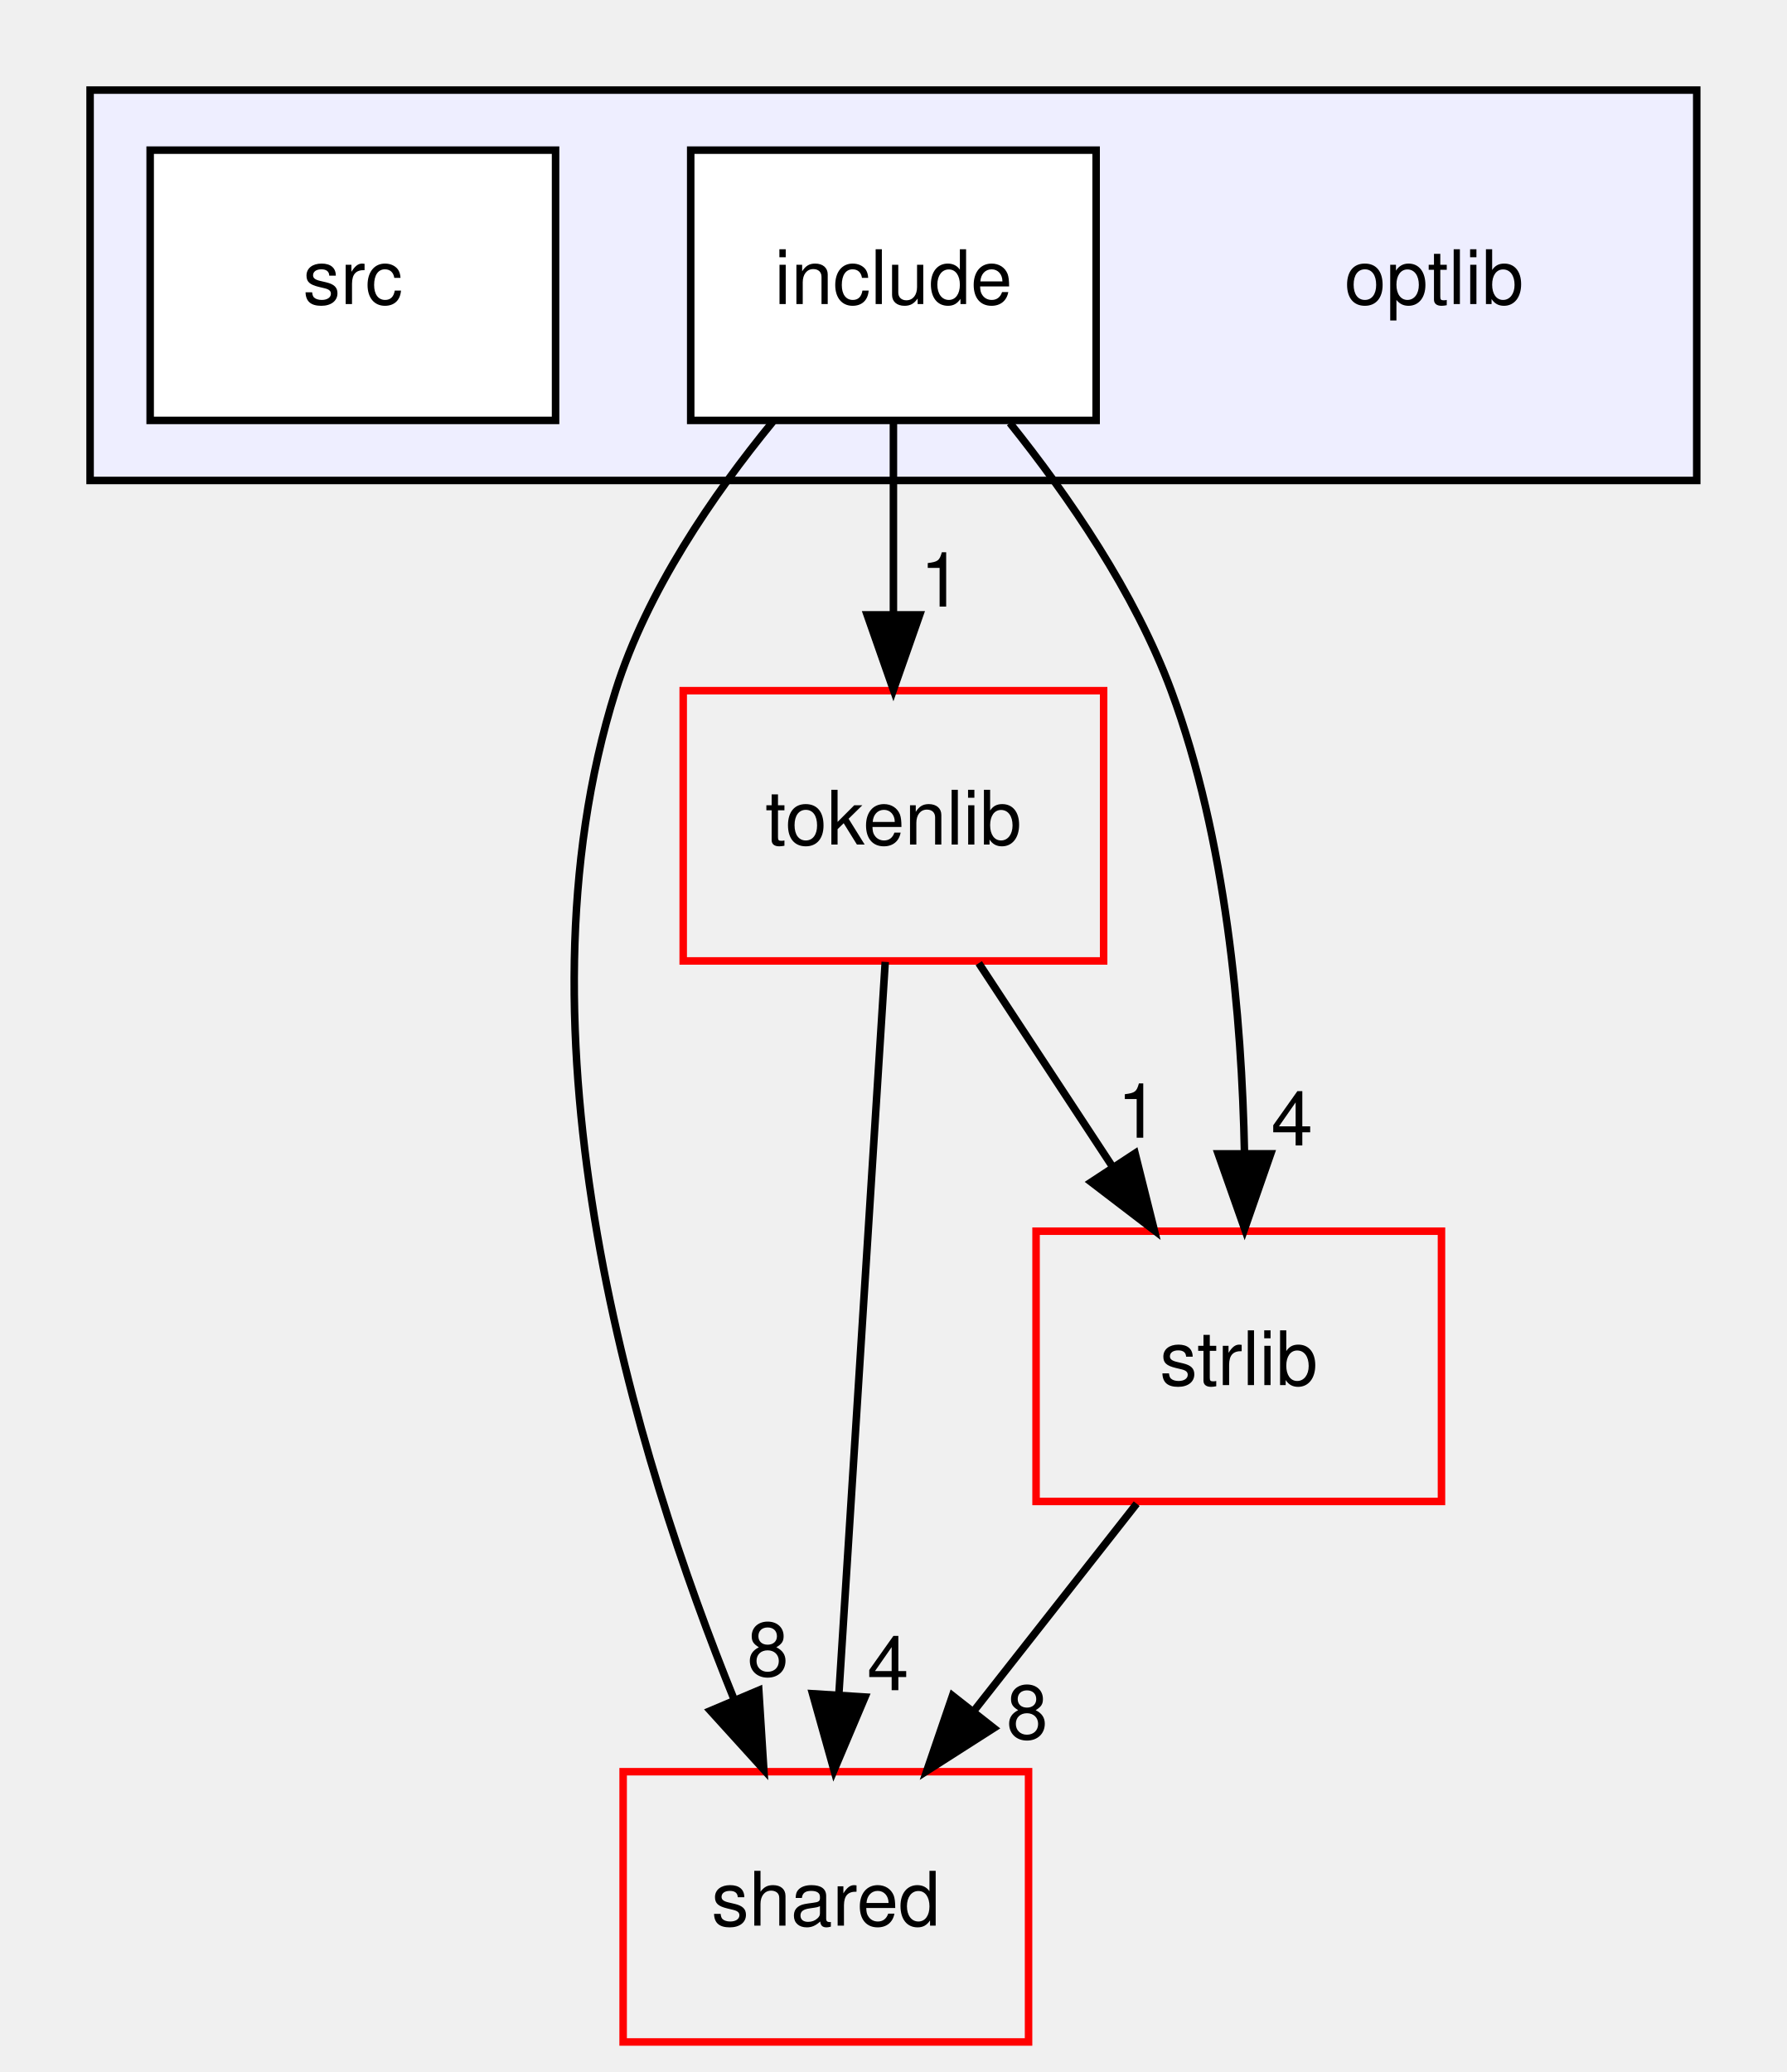
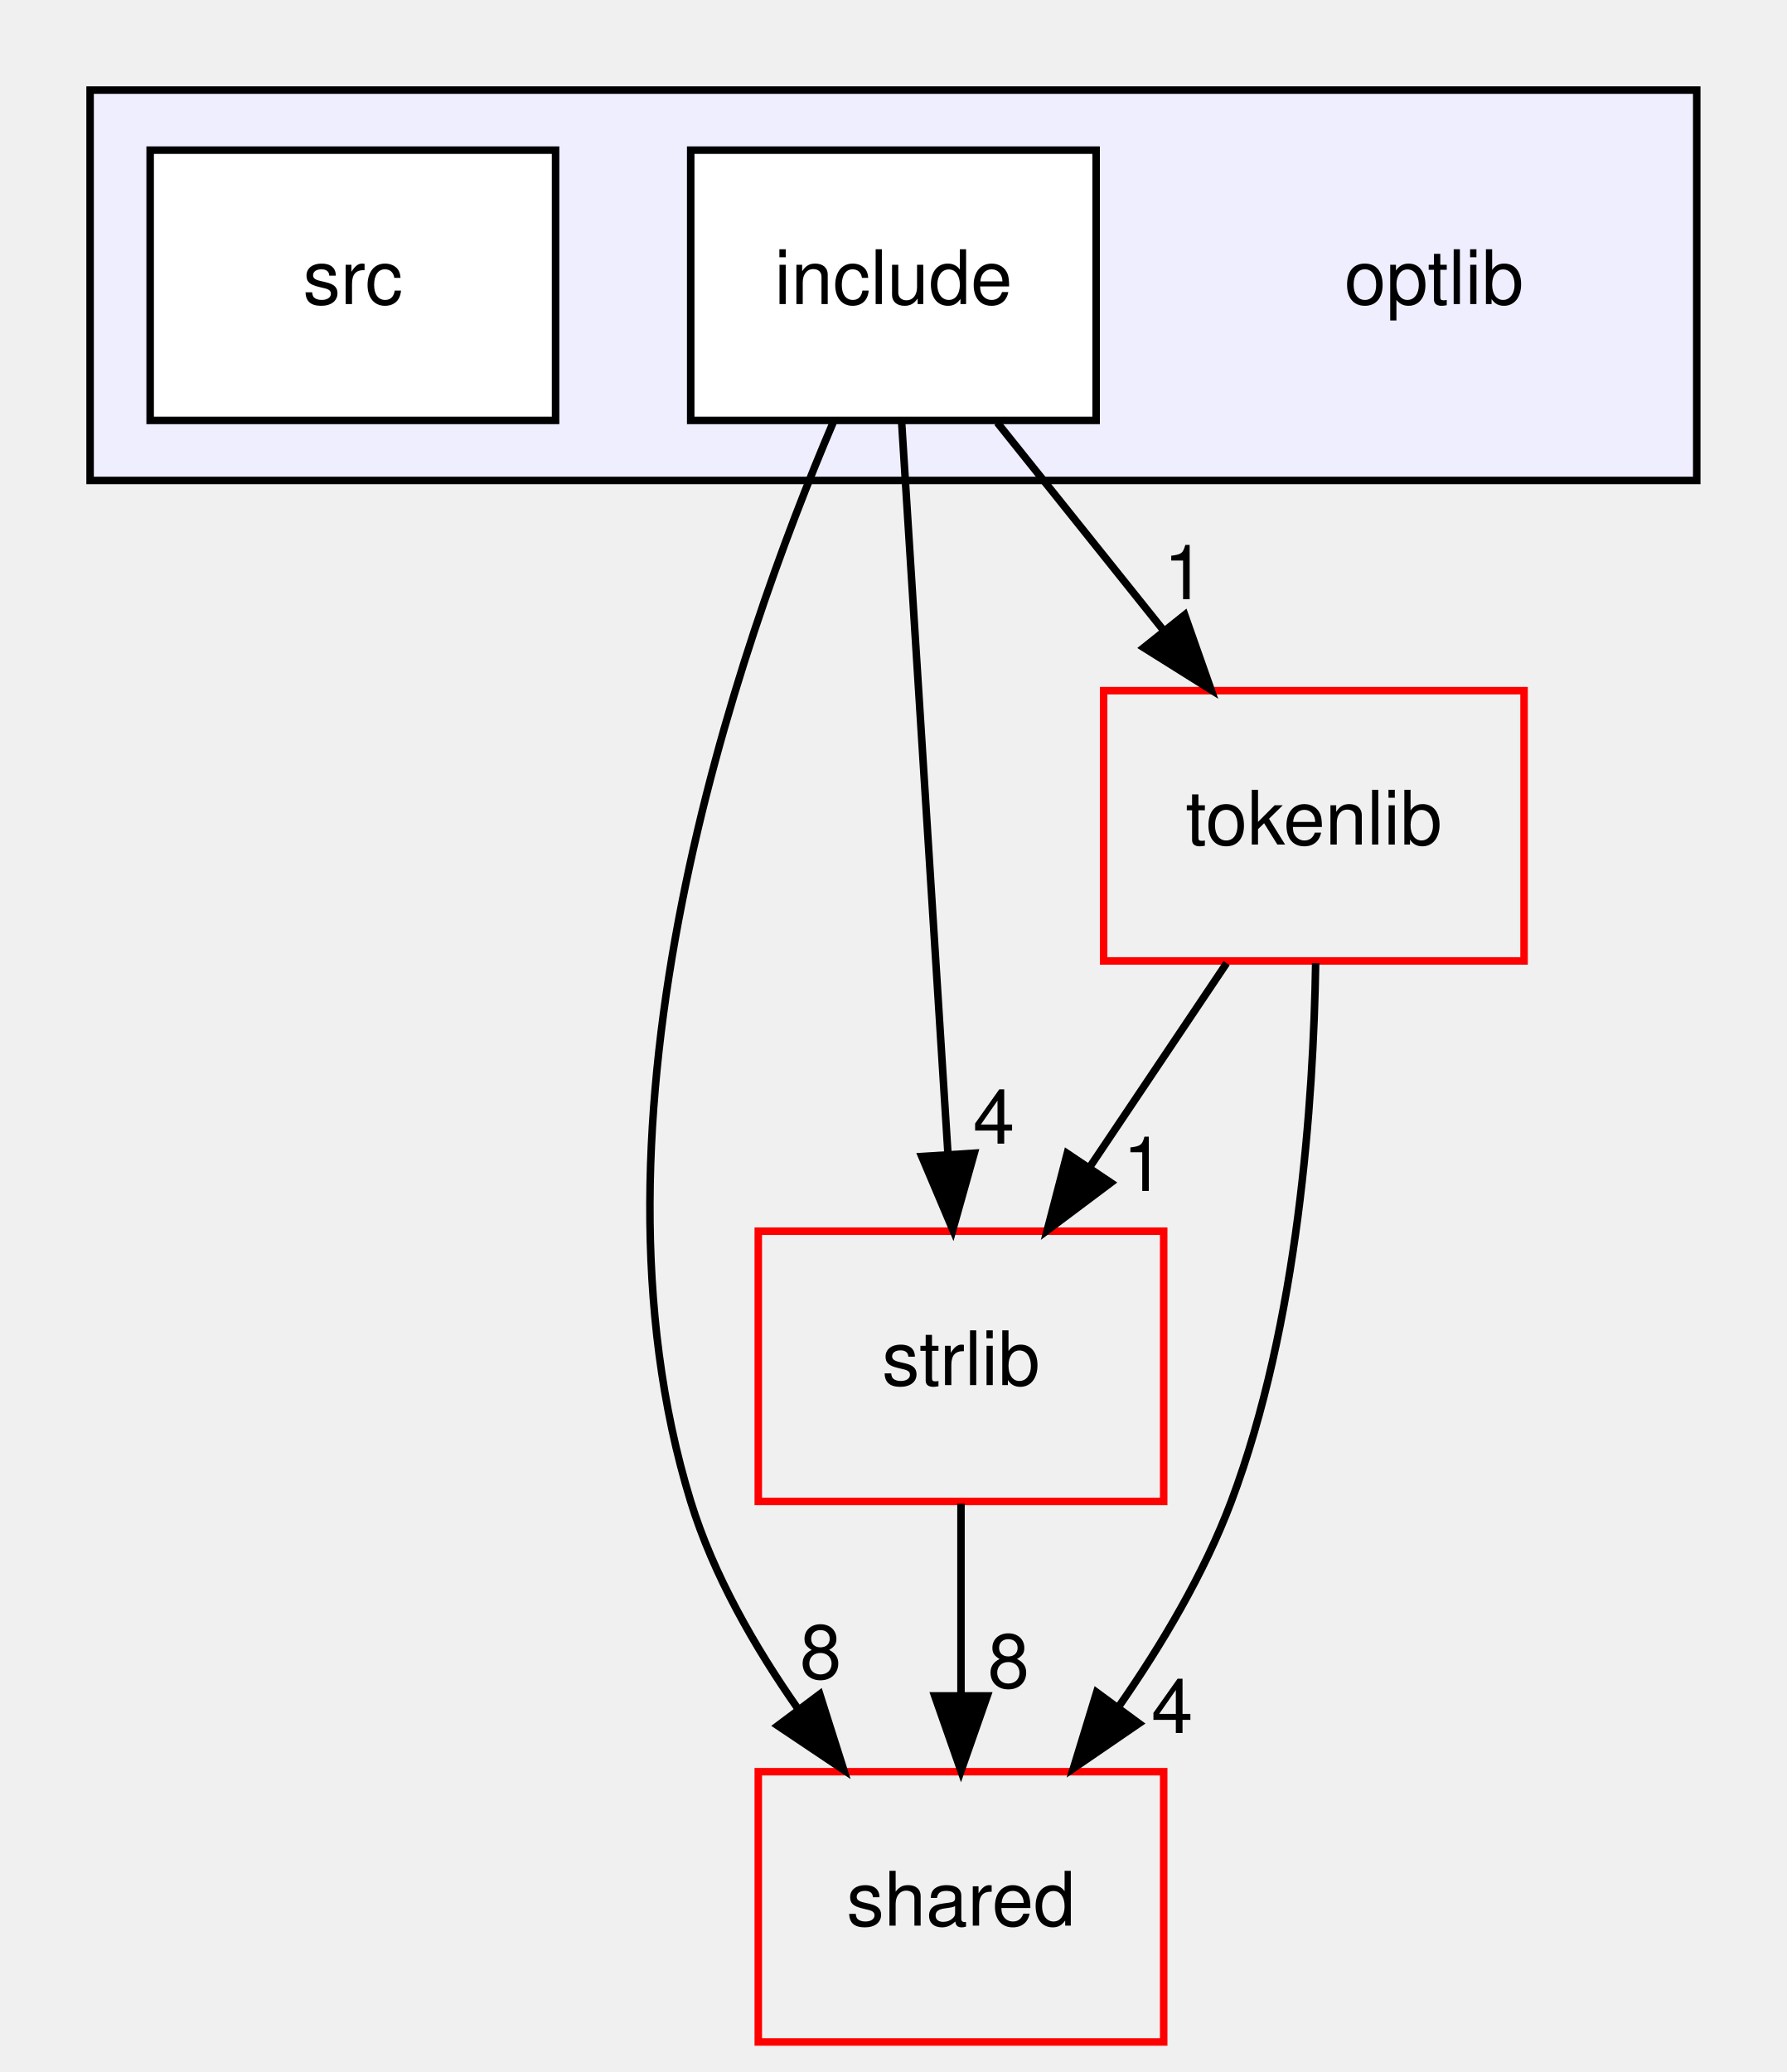
<svg xmlns="http://www.w3.org/2000/svg" xmlns:xlink="http://www.w3.org/1999/xlink" width="238pt" height="276pt" viewBox="0.00 0.00 238.00 276.00">
  <g id="graph0" class="graph" transform="scale(1 1) rotate(0) translate(4 272)">
    <g id="clust1" class="cluster">
      <g id="a_clust1">
        <a xlink:href="dir_8a5e14e7985632d035ffd9350f48db82.html" target="_top">
          <polygon fill="#eeeeff" stroke="black" points="8,-208 8,-260 222,-260 222,-208 8,-208" />
        </a>
      </g>
    </g>
    <g id="node1" class="node">
      <text text-anchor="middle" x="187" y="-231.5" font-family="Helvetica,sans-Serif" font-size="10.00">optlib</text>
    </g>
    <g id="node2" class="node">
      <g id="a_node2">
        <a xlink:href="dir_ed4452f55a058c7bc8783773eb3d452e.html" target="_top" xlink:title="include">
          <polygon fill="white" stroke="black" points="142,-252 88,-252 88,-216 142,-216 142,-252" />
          <text text-anchor="middle" x="115" y="-231.5" font-family="Helvetica,sans-Serif" font-size="10.00">include</text>
        </a>
      </g>
    </g>
    <g id="node4" class="node">
      <g id="a_node4">
-         <a xlink:href="dir_9982052f7ce695d12571567315b2fafa.html" target="_top" xlink:title="shared">
-           <polygon fill="none" stroke="red" points="133,-36 79,-36 79,0 133,0 133,-36" />
-           <text text-anchor="middle" x="106" y="-15.5" font-family="Helvetica,sans-Serif" font-size="10.00">shared</text>
+         <a xlink:href="dir_2e4e8c1f89328c46a0e85a78c77acd1b.html" target="_top" xlink:title="strlib">
+           <polygon fill="none" stroke="red" points="151,-108 97,-108 97,-72 151,-72 151,-108" />
+           <text text-anchor="middle" x="124" y="-87.5" font-family="Helvetica,sans-Serif" font-size="10.00">strlib</text>
        </a>
      </g>
    </g>
    <g id="edge1" class="edge">
-       <path fill="none" stroke="black" d="M98.96,-215.85C90.99,-206.12 82.17,-193.27 78,-180 63.5,-133.89 80.7,-77.84 93.83,-45.51" />
-       <polygon fill="black" stroke="black" points="97.07,-46.85 97.74,-36.27 90.62,-44.12 97.07,-46.85" />
+       <path fill="none" stroke="black" d="M116.09,-215.87C117.62,-191.67 120.44,-147.21 122.26,-118.39" />
+       <polygon fill="black" stroke="black" points="125.77,-118.39 122.91,-108.19 118.78,-117.95 125.77,-118.39" />
      <g id="a_edge1-headlabel">
-         <a xlink:href="dir_000014_000008.html" target="_top" xlink:title="8">
-           <text text-anchor="middle" x="98.28" y="-48.76" font-family="Helvetica,sans-Serif" font-size="10.00">8</text>
+         <a xlink:href="dir_000014_000018.html" target="_top" xlink:title="4">
+           <text text-anchor="middle" x="128.38" y="-119.66" font-family="Helvetica,sans-Serif" font-size="10.00">4</text>
        </a>
      </g>
    </g>
    <g id="node5" class="node">
      <g id="a_node5">
-         <a xlink:href="dir_a090598df6747414d851ab05718e6a22.html" target="_top" xlink:title="tokenlib">
-           <polygon fill="none" stroke="red" points="143,-180 87,-180 87,-144 143,-144 143,-180" />
-           <text text-anchor="middle" x="115" y="-159.5" font-family="Helvetica,sans-Serif" font-size="10.00">tokenlib</text>
+         <a xlink:href="dir_9982052f7ce695d12571567315b2fafa.html" target="_top" xlink:title="shared">
+           <polygon fill="none" stroke="red" points="151,-36 97,-36 97,0 151,0 151,-36" />
+           <text text-anchor="middle" x="124" y="-15.5" font-family="Helvetica,sans-Serif" font-size="10.00">shared</text>
        </a>
      </g>
    </g>
    <g id="edge2" class="edge">
-       <path fill="none" stroke="black" d="M115,-215.7C115,-207.98 115,-198.71 115,-190.11" />
-       <polygon fill="black" stroke="black" points="118.5,-190.1 115,-180.1 111.5,-190.1 118.5,-190.1" />
+       <path fill="none" stroke="black" d="M106.98,-215.74C94.24,-185.88 72.34,-122.93 88,-72 91.01,-62.22 96.51,-52.62 102.32,-44.33" />
+       <polygon fill="black" stroke="black" points="105.19,-46.33 108.39,-36.23 99.59,-42.13 105.19,-46.33" />
      <g id="a_edge2-headlabel">
-         <a xlink:href="dir_000014_000025.html" target="_top" xlink:title="1">
-           <text text-anchor="middle" x="121.34" y="-191.2" font-family="Helvetica,sans-Serif" font-size="10.00">1</text>
+         <a xlink:href="dir_000014_000008.html" target="_top" xlink:title="8">
+           <text text-anchor="middle" x="105.31" y="-48.41" font-family="Helvetica,sans-Serif" font-size="10.00">8</text>
        </a>
      </g>
    </g>
    <g id="node6" class="node">
      <g id="a_node6">
-         <a xlink:href="dir_2e4e8c1f89328c46a0e85a78c77acd1b.html" target="_top" xlink:title="strlib">
-           <polygon fill="none" stroke="red" points="188,-108 134,-108 134,-72 188,-72 188,-108" />
-           <text text-anchor="middle" x="161" y="-87.5" font-family="Helvetica,sans-Serif" font-size="10.00">strlib</text>
+         <a xlink:href="dir_a090598df6747414d851ab05718e6a22.html" target="_top" xlink:title="tokenlib">
+           <polygon fill="none" stroke="red" points="199,-180 143,-180 143,-144 199,-144 199,-180" />
+           <text text-anchor="middle" x="171" y="-159.5" font-family="Helvetica,sans-Serif" font-size="10.00">tokenlib</text>
        </a>
      </g>
    </g>
    <g id="edge3" class="edge">
-       <path fill="none" stroke="black" d="M130.51,-215.66C138.33,-205.89 147.16,-193.05 152,-180 159.32,-160.25 161.41,-136.45 161.76,-118.43" />
-       <polygon fill="black" stroke="black" points="165.26,-118.31 161.78,-108.31 158.26,-118.3 165.26,-118.31" />
+       <path fill="none" stroke="black" d="M128.84,-215.7C135.49,-207.39 143.58,-197.28 150.89,-188.14" />
+       <polygon fill="black" stroke="black" points="153.8,-190.1 157.32,-180.1 148.34,-185.73 153.8,-190.1" />
      <g id="a_edge3-headlabel">
-         <a xlink:href="dir_000014_000018.html" target="_top" xlink:title="4">
-           <text text-anchor="middle" x="168.09" y="-119.42" font-family="Helvetica,sans-Serif" font-size="10.00">4</text>
+         <a xlink:href="dir_000014_000025.html" target="_top" xlink:title="1">
+           <text text-anchor="middle" x="153.77" y="-192.18" font-family="Helvetica,sans-Serif" font-size="10.00">1</text>
        </a>
      </g>
    </g>
    <g id="node3" class="node">
      <g id="a_node3">
        <a xlink:href="dir_8b1b22851d73d3e3997efbcb1ccf9c2a.html" target="_top" xlink:title="src">
          <polygon fill="white" stroke="black" points="70,-252 16,-252 16,-216 70,-216 70,-252" />
          <text text-anchor="middle" x="43" y="-231.5" font-family="Helvetica,sans-Serif" font-size="10.00">src</text>
        </a>
      </g>
    </g>
+     <g id="edge6" class="edge">
+       <path fill="none" stroke="black" d="M124,-71.7C124,-63.98 124,-54.71 124,-46.11" />
+       <polygon fill="black" stroke="black" points="127.5,-46.1 124,-36.1 120.5,-46.1 127.5,-46.1" />
+       <g id="a_edge6-headlabel">
+         <a xlink:href="dir_000018_000008.html" target="_top" xlink:title="8">
+           <text text-anchor="middle" x="130.34" y="-47.2" font-family="Helvetica,sans-Serif" font-size="10.00">8</text>
+         </a>
+       </g>
+     </g>
    <g id="edge4" class="edge">
-       <path fill="none" stroke="black" d="M113.91,-143.87C112.38,-119.67 109.56,-75.21 107.74,-46.39" />
-       <polygon fill="black" stroke="black" points="111.22,-45.95 107.09,-36.19 104.23,-46.39 111.22,-45.95" />
+       <path fill="none" stroke="black" d="M159.38,-143.7C153.86,-135.47 147.15,-125.48 141.07,-116.42" />
+       <polygon fill="black" stroke="black" points="143.96,-114.46 135.48,-108.1 138.15,-118.36 143.96,-114.46" />
      <g id="a_edge4-headlabel">
-         <a xlink:href="dir_000025_000008.html" target="_top" xlink:title="4">
-           <text text-anchor="middle" x="114.28" y="-46.86" font-family="Helvetica,sans-Serif" font-size="10.00">4</text>
+         <a xlink:href="dir_000025_000018.html" target="_top" xlink:title="1">
+           <text text-anchor="middle" x="148.33" y="-113.36" font-family="Helvetica,sans-Serif" font-size="10.00">1</text>
        </a>
      </g>
    </g>
    <g id="edge5" class="edge">
-       <path fill="none" stroke="black" d="M126.37,-143.7C131.72,-135.56 138.2,-125.69 144.11,-116.7" />
-       <polygon fill="black" stroke="black" points="147.19,-118.38 149.76,-108.1 141.34,-114.54 147.19,-118.38" />
+       <path fill="none" stroke="black" d="M171.24,-143.7C170.95,-125.34 168.94,-95.75 160,-72 156.4,-62.42 150.73,-52.88 144.95,-44.58" />
+       <polygon fill="black" stroke="black" points="147.71,-42.43 138.97,-36.44 142.07,-46.58 147.71,-42.43" />
      <g id="a_edge5-headlabel">
-         <a xlink:href="dir_000025_000018.html" target="_top" xlink:title="1">
-           <text text-anchor="middle" x="147.59" y="-120.45" font-family="Helvetica,sans-Serif" font-size="10.00">1</text>
-         </a>
-       </g>
-     </g>
-     <g id="edge6" class="edge">
-       <path fill="none" stroke="black" d="M147.4,-71.7C140.88,-63.39 132.93,-53.28 125.75,-44.14" />
-       <polygon fill="black" stroke="black" points="128.37,-41.81 119.44,-36.1 122.87,-46.13 128.37,-41.81" />
-       <g id="a_edge6-headlabel">
-         <a xlink:href="dir_000018_000008.html" target="_top" xlink:title="8">
-           <text text-anchor="middle" x="132.82" y="-40.38" font-family="Helvetica,sans-Serif" font-size="10.00">8</text>
+         <a xlink:href="dir_000025_000008.html" target="_top" xlink:title="4">
+           <text text-anchor="middle" x="152.13" y="-41.15" font-family="Helvetica,sans-Serif" font-size="10.00">4</text>
        </a>
      </g>
    </g>
  </g>
</svg>
